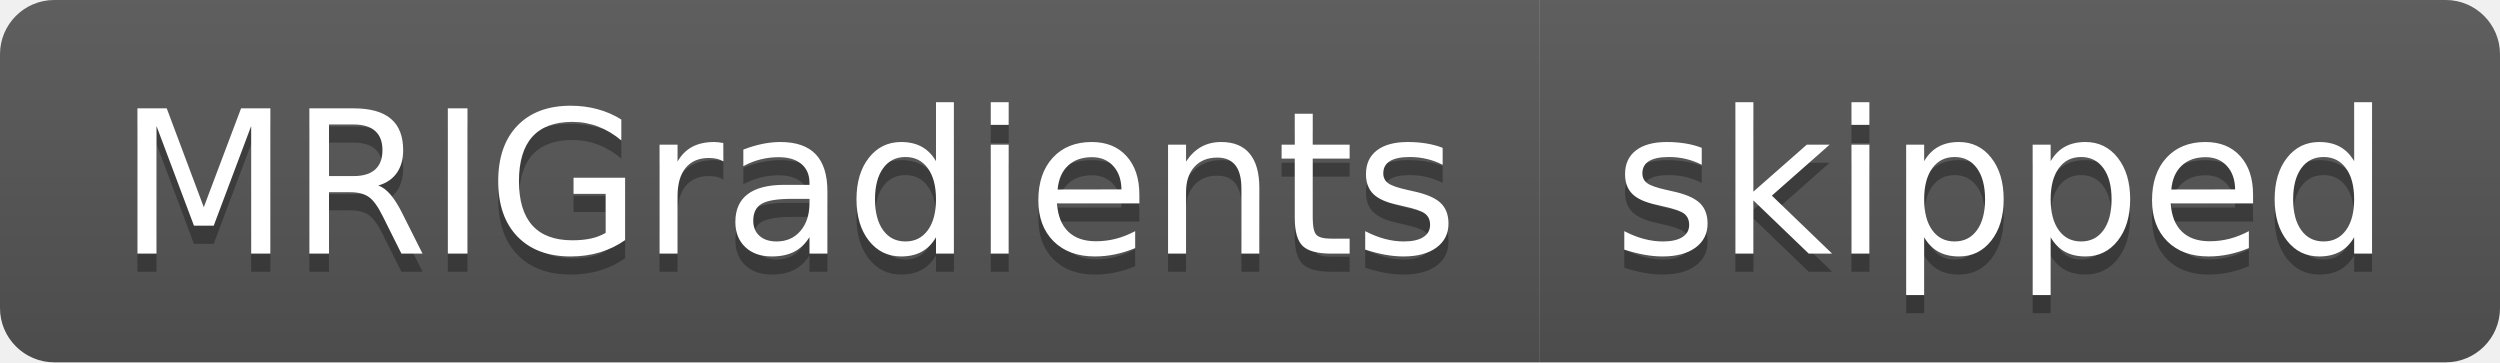
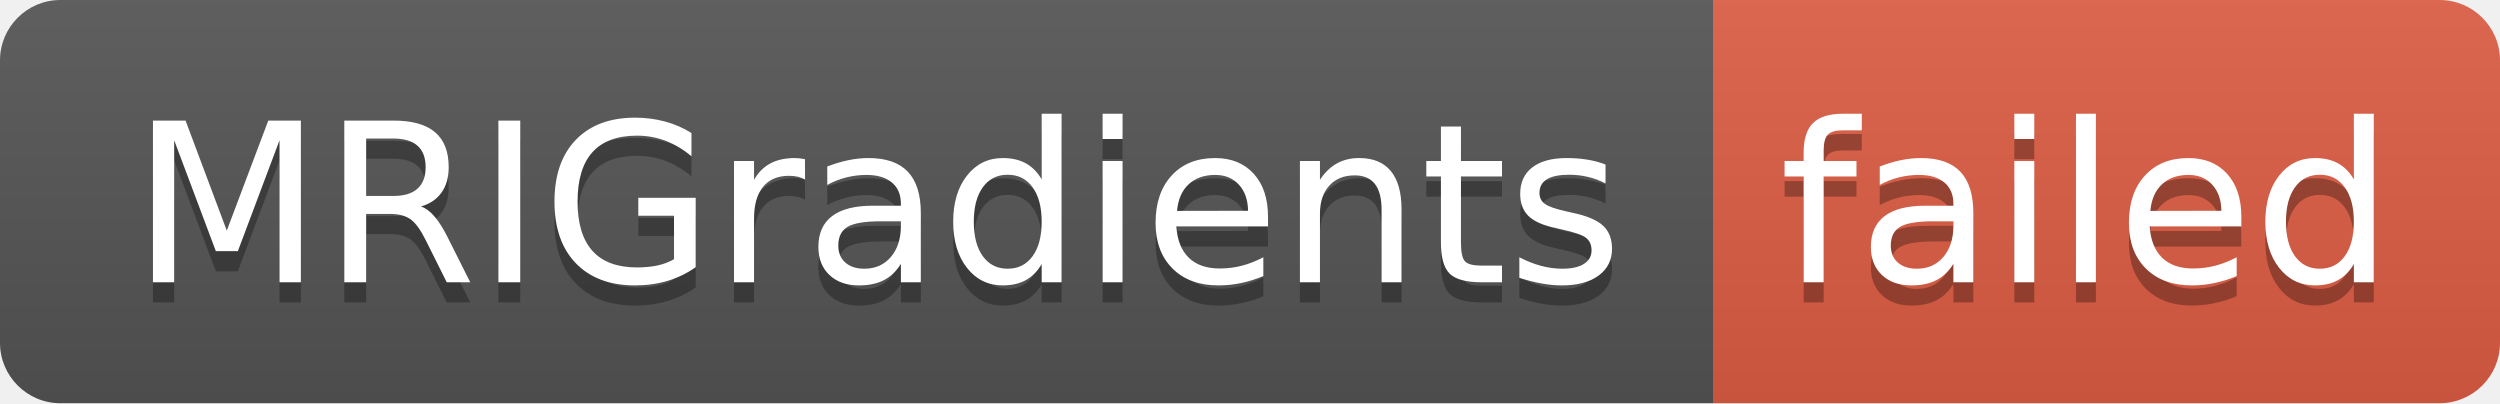
- <svg xmlns="http://www.w3.org/2000/svg" width="138" height="20" role="img" aria-label="MRIGradients: skipped">
+ <svg xmlns="http://www.w3.org/2000/svg" width="124" height="20" role="img" aria-label="MRIGradients: failed">
  <linearGradient id="s" x2="0" y2="100%">
    <stop offset="0" stop-color="#bbb" stop-opacity=".1" />
    <stop offset="1" stop-opacity=".1" />
  </linearGradient>
  <clipPath id="r">
-     <rect width="138" height="20" rx="3" fill="#fff" />
+     <rect width="124" height="20" rx="3" fill="#fff" />
  </clipPath>
  <g clip-path="url(#r)">
    <rect width="85" height="20" fill="#555" />
-     <rect x="85" width="53" height="20" fill="#555" />
-     <rect width="138" height="20" fill="url(#s)" />
+     <rect x="85" width="39" height="20" fill="#e05d44" />
+     <rect width="124" height="20" fill="url(#s)" />
  </g>
  <g fill="#fff" text-anchor="middle" font-family="Verdana,Geneva,DejaVu Sans,sans-serif" text-rendering="geometricPrecision" font-size="110">
    <text aria-hidden="true" x="435" y="150" fill="#010101" fill-opacity=".3" transform="scale(.1)" textLength="750">MRIGradients</text>
    <text x="435" y="140" transform="scale(.1)" fill="#fff" textLength="750">MRIGradients</text>
-     <text aria-hidden="true" x="1105" y="150" fill="#010101" fill-opacity=".3" transform="scale(.1)" textLength="430">skipped</text>
-     <text x="1105" y="140" transform="scale(.1)" fill="#fff" textLength="430">skipped</text>
+     <text aria-hidden="true" x="1035" y="150" fill="#010101" fill-opacity=".3" transform="scale(.1)" textLength="290">failed</text>
+     <text x="1035" y="140" transform="scale(.1)" fill="#fff" textLength="290">failed</text>
  </g>
</svg>
